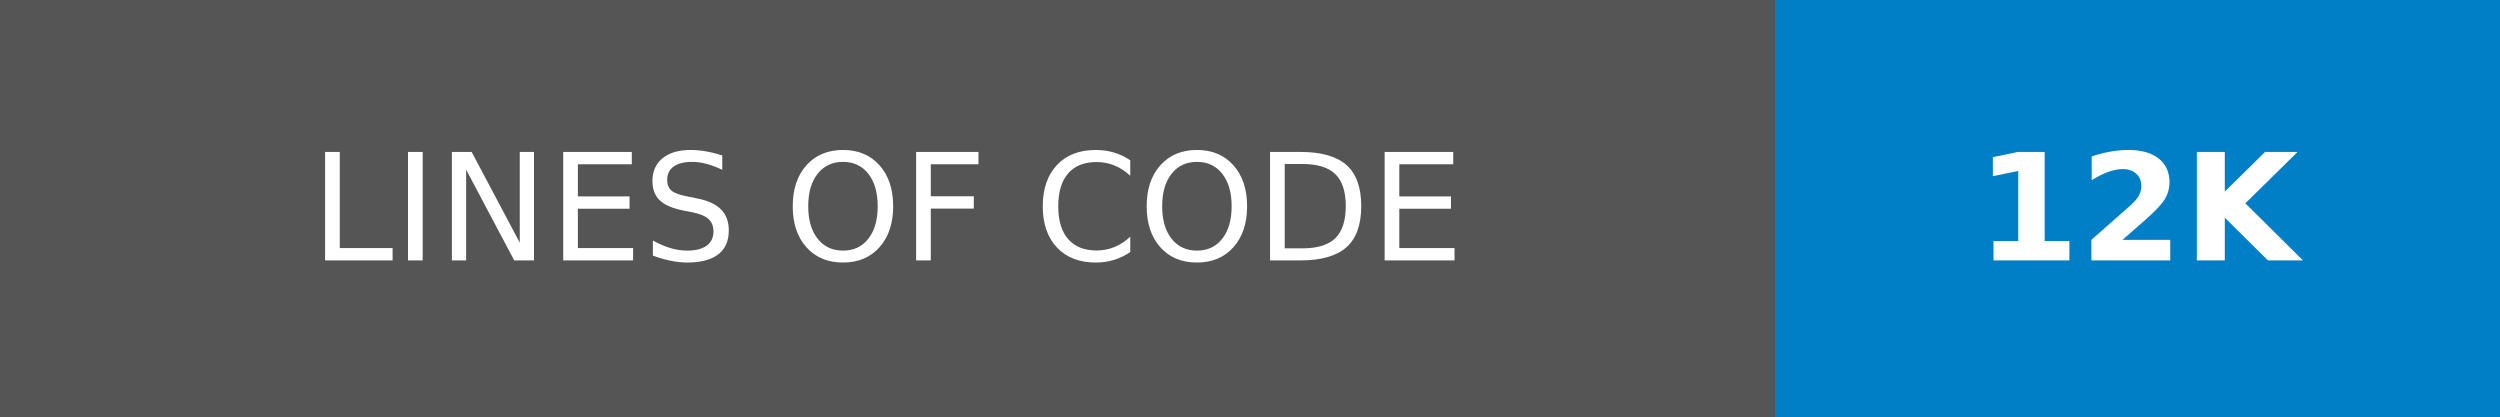
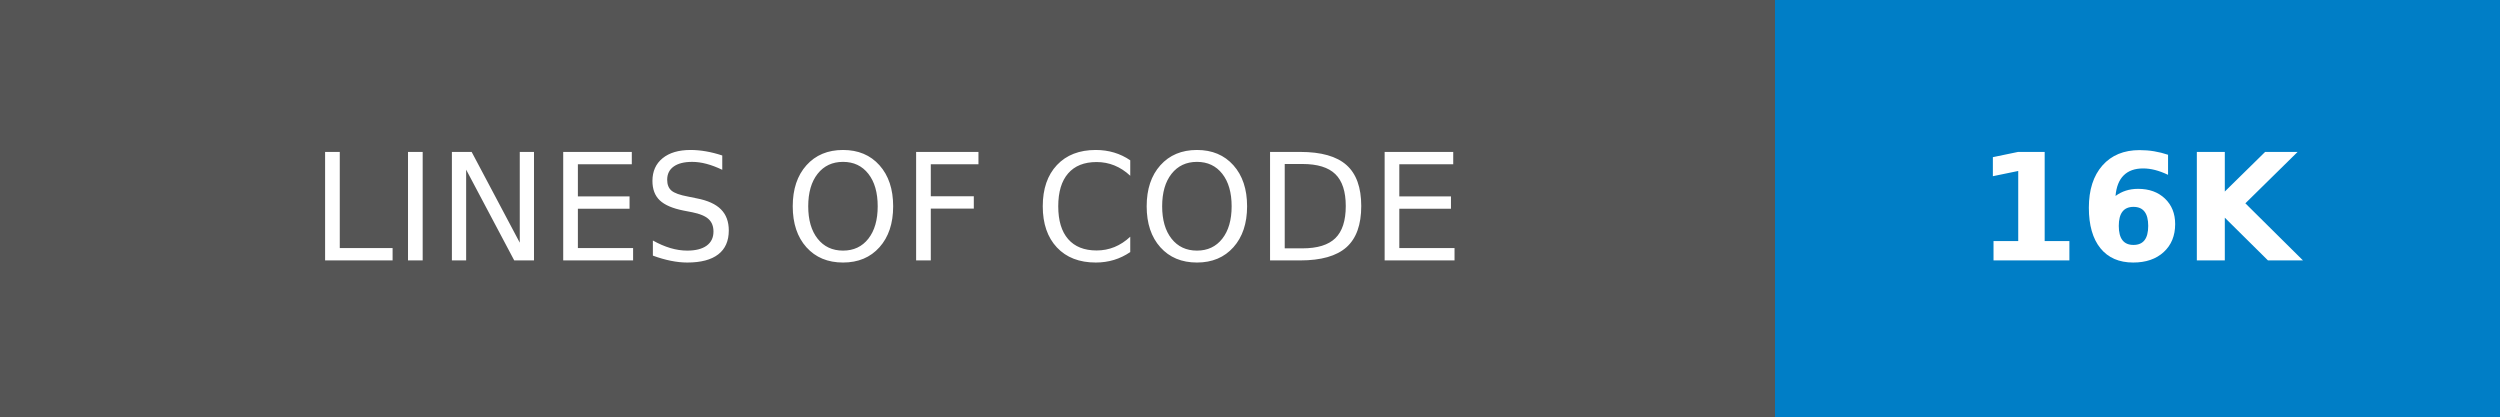
- <svg xmlns="http://www.w3.org/2000/svg" width="168" height="28" role="img" aria-label="LINES OF CODE: 12K">
+ <svg xmlns="http://www.w3.org/2000/svg" width="168" height="28" role="img" aria-label="LINES OF CODE: 16K">
  <g shape-rendering="crispEdges">
    <rect width="119.25" height="28" fill="#555" />
    <rect x="119.25" width="48.75" height="28" fill="#007ec6" />
  </g>
  <g fill="#fff" text-anchor="middle" font-family="Verdana,Geneva,DejaVu Sans,sans-serif" text-rendering="geometricPrecision" font-size="100">
    <text transform="scale(.1)" x="596.25" y="175" textLength="952.5" fill="#fff">LINES OF CODE</text>
-     <text transform="scale(.1)" x="1436.25" y="175" textLength="247.5" fill="#fff" font-weight="bold">12K</text>
+     <text transform="scale(.1)" x="1436.25" y="175" textLength="247.5" fill="#fff" font-weight="bold">16K</text>
  </g>
</svg>
